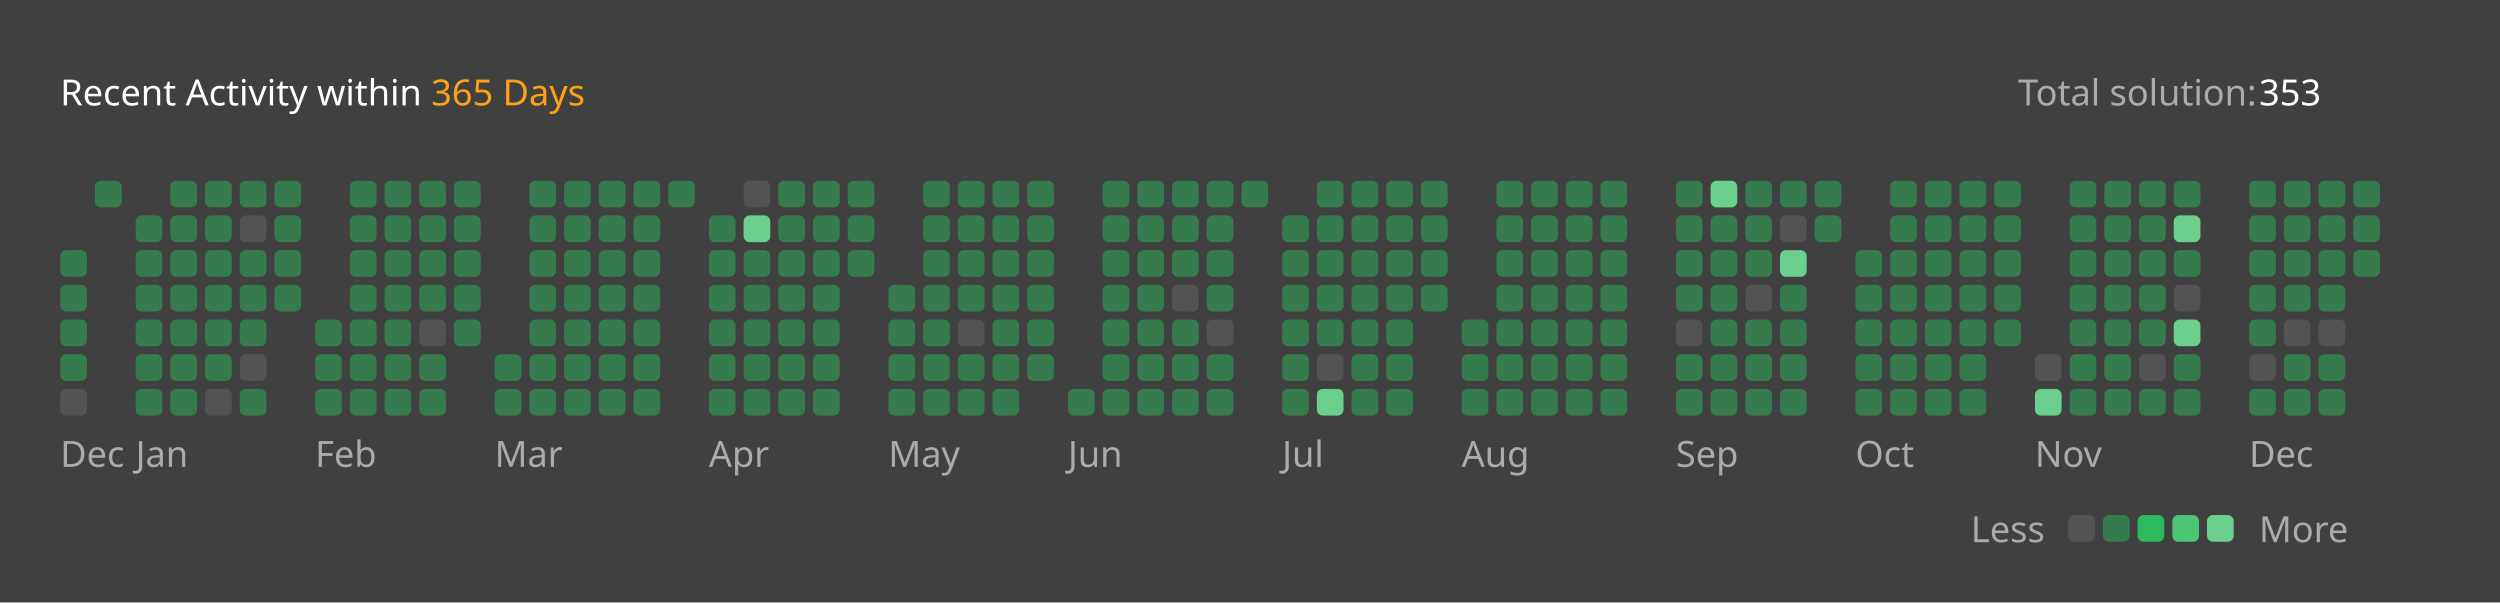
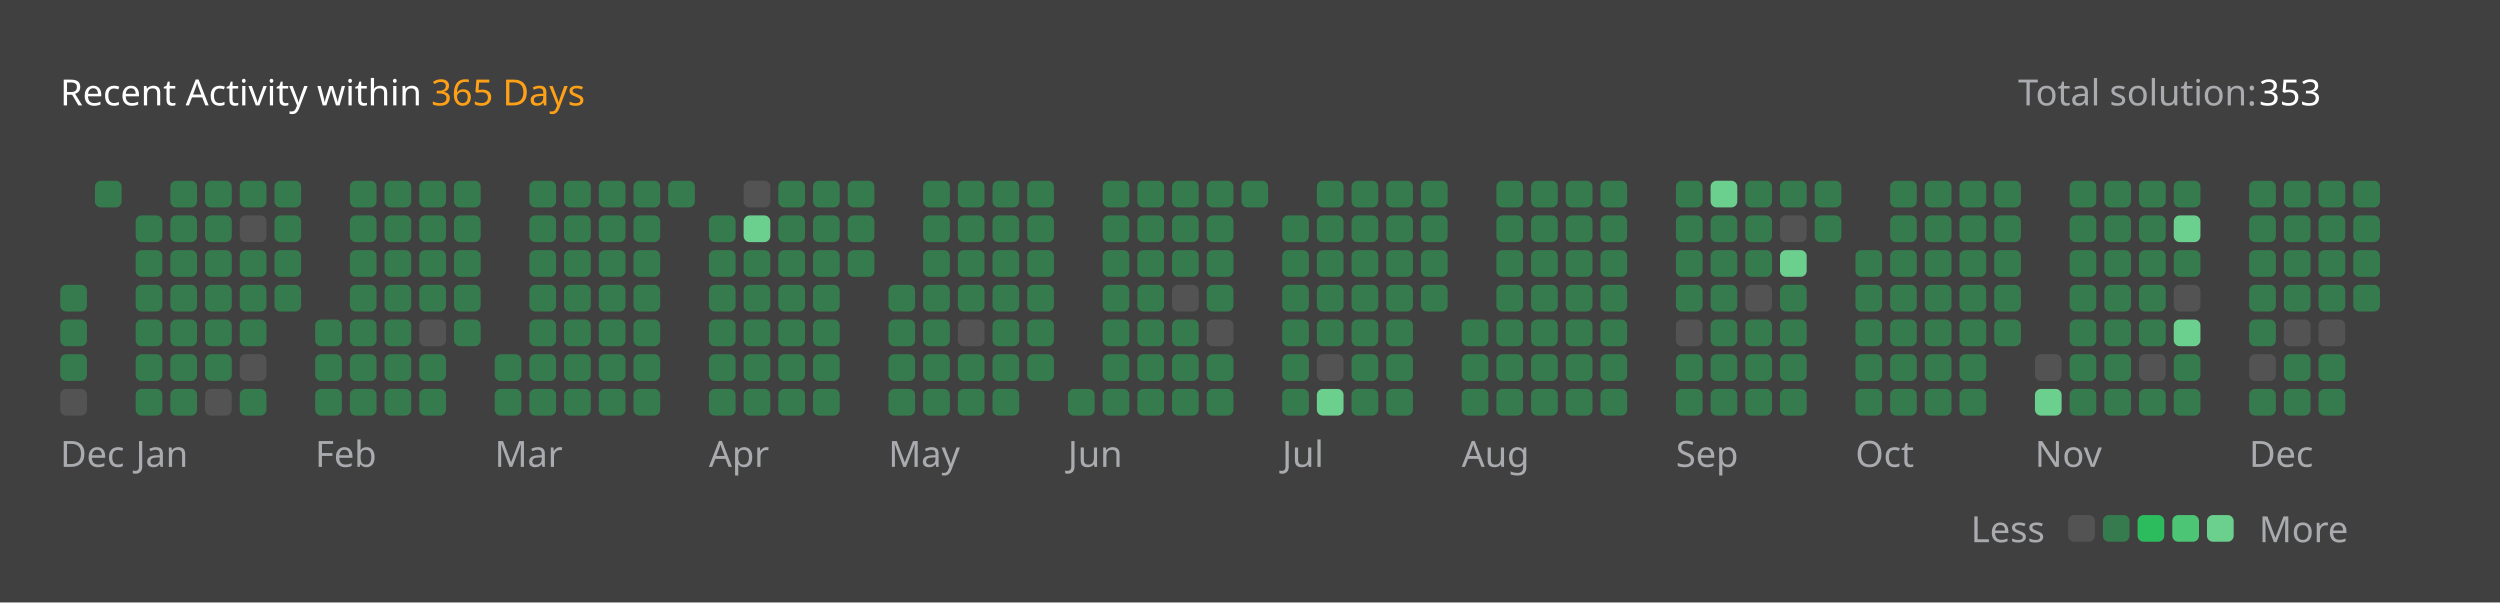
<svg xmlns="http://www.w3.org/2000/svg" version="1.1" height="200" width="830" viewBox="0 0 830 200">
  <style>*{font-family: "Segoe UI", Tahoma, Geneva, Verdana, sans-serif;}</style>
  <style>.title{font-weight: 500;font-size: 1rem;}</style>
  <style>.rotate-90{transform: rotate(-90deg);transform-origin: center;transform-box: fill-box;}</style>
  <style>.state{font-size: .75rem;}</style>
  <style>.light{color: #ffffff;fill: #ffffff;}</style>
  <style>.light-gray{color: #eff2f699;fill: #eff2f699;}</style>
  <style>.dark-gray{color: #ebebf54d;fill: #ebebf54d;}</style>
  <style>.gray{color: #747474;fill: #747474;}</style>
  <style>.orange{color: #ffa116;fill: #ffa116;}</style>
  <style>.background{color: #404040;fill: #404040;}</style>
  <style>.level-1-block{fill: #ffffff1a;}</style>
  <style>.level-2-block{fill: #2cb55d80;}</style>
  <style>.level-3-block{fill: #2cbb5dff;}</style>
  <style>.level-4-block{fill: #4cc575ff;}</style>
  <style>.level-5-block{fill: #6bcf8eff;}</style>
  <rect fill="#404040" x="0" y="0" width="830" height="200" rx="0.5rem" />
  <g text-anchor="start" text-decoration="1" class="title">
    <text x="20" y="35">
      <tspan class="light">Recent Activity within</tspan>
      <tspan class="orange">365 Days</tspan>
    </text>
  </g>
  <g class="state">
    <text x="670" y="35" class="light-gray"> Total solution: </text>
    <text x="750" y="35" class="light"> 353 </text>
    <text x="678.88" y="180" class="light-gray" text-anchor="end">Less</text>
    <rect x="686.64" y="171" width="8.86" height="8.86" rx="2" ry="2" class="level-1-block" />
    <rect x="698.16" y="171" width="8.86" height="8.86" rx="2" ry="2" class="level-2-block" />
    <rect x="709.68" y="171" width="8.86" height="8.86" rx="2" ry="2" class="level-3-block" />
    <rect x="721.2" y="171" width="8.86" height="8.86" rx="2" ry="2" class="level-4-block" />
    <rect x="732.72" y="171" width="8.86" height="8.86" rx="2" ry="2" class="level-5-block" />
    <text x="750" y="180" class="light-gray">More</text>
  </g>
  <g x="20" y="60">
    <g x="20" y="60">
      <g x="20.0" y="60">
-         <rect x="20.0" y="83.04" width="8.86" height="8.86" rx="2" ry="2" class="level-2-block" />
        <rect x="20.0" y="94.56" width="8.86" height="8.86" rx="2" ry="2" class="level-2-block" />
        <rect x="20.0" y="106.08" width="8.86" height="8.86" rx="2" ry="2" class="level-2-block" />
        <rect x="20.0" y="117.6" width="8.86" height="8.86" rx="2" ry="2" class="level-2-block" />
        <rect x="20.0" y="129.12" width="8.86" height="8.86" rx="2" ry="2" class="level-1-block" />
      </g>
      <g x="31.52" y="60">
        <rect x="31.52" y="60.0" width="8.86" height="8.86" rx="2" ry="2" class="level-2-block" />
      </g>
      <text x="20.0" y="155" class="light-gray state">Dec</text>
    </g>
  </g>
  <g x="45.04" y="60">
    <g x="45.04" y="60">
      <g x="45.04" y="60">
        <rect x="45.04" y="71.52" width="8.86" height="8.86" rx="2" ry="2" class="level-2-block" />
        <rect x="45.04" y="83.04" width="8.86" height="8.86" rx="2" ry="2" class="level-2-block" />
        <rect x="45.04" y="94.56" width="8.86" height="8.86" rx="2" ry="2" class="level-2-block" />
        <rect x="45.04" y="106.08" width="8.86" height="8.86" rx="2" ry="2" class="level-2-block" />
        <rect x="45.04" y="117.6" width="8.86" height="8.86" rx="2" ry="2" class="level-2-block" />
        <rect x="45.04" y="129.12" width="8.86" height="8.86" rx="2" ry="2" class="level-2-block" />
      </g>
      <g x="56.56" y="60">
        <rect x="56.56" y="60.0" width="8.86" height="8.86" rx="2" ry="2" class="level-2-block" />
        <rect x="56.56" y="71.52" width="8.86" height="8.86" rx="2" ry="2" class="level-2-block" />
        <rect x="56.56" y="83.04" width="8.86" height="8.86" rx="2" ry="2" class="level-2-block" />
        <rect x="56.56" y="94.56" width="8.86" height="8.86" rx="2" ry="2" class="level-2-block" />
        <rect x="56.56" y="106.08" width="8.86" height="8.86" rx="2" ry="2" class="level-2-block" />
        <rect x="56.56" y="117.6" width="8.86" height="8.86" rx="2" ry="2" class="level-2-block" />
        <rect x="56.56" y="129.12" width="8.86" height="8.86" rx="2" ry="2" class="level-2-block" />
      </g>
      <g x="68.08" y="60">
        <rect x="68.08" y="60.0" width="8.86" height="8.86" rx="2" ry="2" class="level-2-block" />
        <rect x="68.08" y="71.52" width="8.86" height="8.86" rx="2" ry="2" class="level-2-block" />
        <rect x="68.08" y="83.04" width="8.86" height="8.86" rx="2" ry="2" class="level-2-block" />
        <rect x="68.08" y="94.56" width="8.86" height="8.86" rx="2" ry="2" class="level-2-block" />
        <rect x="68.08" y="106.08" width="8.86" height="8.86" rx="2" ry="2" class="level-2-block" />
        <rect x="68.08" y="117.6" width="8.86" height="8.86" rx="2" ry="2" class="level-2-block" />
        <rect x="68.08" y="129.12" width="8.86" height="8.86" rx="2" ry="2" class="level-1-block" />
      </g>
      <g x="79.6" y="60">
        <rect x="79.6" y="60.0" width="8.86" height="8.86" rx="2" ry="2" class="level-2-block" />
        <rect x="79.6" y="71.52" width="8.86" height="8.86" rx="2" ry="2" class="level-1-block" />
        <rect x="79.6" y="83.04" width="8.86" height="8.86" rx="2" ry="2" class="level-2-block" />
        <rect x="79.6" y="94.56" width="8.86" height="8.86" rx="2" ry="2" class="level-2-block" />
        <rect x="79.6" y="106.08" width="8.86" height="8.86" rx="2" ry="2" class="level-2-block" />
        <rect x="79.6" y="117.6" width="8.86" height="8.86" rx="2" ry="2" class="level-1-block" />
        <rect x="79.6" y="129.12" width="8.86" height="8.86" rx="2" ry="2" class="level-2-block" />
      </g>
      <g x="91.12" y="60">
        <rect x="91.12" y="60.0" width="8.86" height="8.86" rx="2" ry="2" class="level-2-block" />
        <rect x="91.12" y="71.52" width="8.86" height="8.86" rx="2" ry="2" class="level-2-block" />
        <rect x="91.12" y="83.04" width="8.86" height="8.86" rx="2" ry="2" class="level-2-block" />
        <rect x="91.12" y="94.56" width="8.86" height="8.86" rx="2" ry="2" class="level-2-block" />
      </g>
      <text x="45.04" y="155" class="light-gray state">Jan</text>
    </g>
  </g>
  <g x="104.64" y="60">
    <g x="104.64" y="60">
      <g x="104.64" y="60">
        <rect x="104.64" y="106.08" width="8.86" height="8.86" rx="2" ry="2" class="level-2-block" />
        <rect x="104.64" y="117.6" width="8.86" height="8.86" rx="2" ry="2" class="level-2-block" />
        <rect x="104.64" y="129.12" width="8.86" height="8.86" rx="2" ry="2" class="level-2-block" />
      </g>
      <g x="116.16" y="60">
        <rect x="116.16" y="60.0" width="8.86" height="8.86" rx="2" ry="2" class="level-2-block" />
        <rect x="116.16" y="71.52" width="8.86" height="8.86" rx="2" ry="2" class="level-2-block" />
        <rect x="116.16" y="83.04" width="8.86" height="8.86" rx="2" ry="2" class="level-2-block" />
        <rect x="116.16" y="94.56" width="8.86" height="8.86" rx="2" ry="2" class="level-2-block" />
        <rect x="116.16" y="106.08" width="8.86" height="8.86" rx="2" ry="2" class="level-2-block" />
        <rect x="116.16" y="117.6" width="8.86" height="8.86" rx="2" ry="2" class="level-2-block" />
        <rect x="116.16" y="129.12" width="8.86" height="8.86" rx="2" ry="2" class="level-2-block" />
      </g>
      <g x="127.68" y="60">
        <rect x="127.68" y="60.0" width="8.86" height="8.86" rx="2" ry="2" class="level-2-block" />
        <rect x="127.68" y="71.52" width="8.86" height="8.86" rx="2" ry="2" class="level-2-block" />
        <rect x="127.68" y="83.04" width="8.86" height="8.86" rx="2" ry="2" class="level-2-block" />
        <rect x="127.68" y="94.56" width="8.86" height="8.86" rx="2" ry="2" class="level-2-block" />
        <rect x="127.68" y="106.08" width="8.86" height="8.86" rx="2" ry="2" class="level-2-block" />
        <rect x="127.68" y="117.6" width="8.86" height="8.86" rx="2" ry="2" class="level-2-block" />
        <rect x="127.68" y="129.12" width="8.86" height="8.86" rx="2" ry="2" class="level-2-block" />
      </g>
      <g x="139.2" y="60">
        <rect x="139.2" y="60.0" width="8.86" height="8.86" rx="2" ry="2" class="level-2-block" />
        <rect x="139.2" y="71.52" width="8.86" height="8.86" rx="2" ry="2" class="level-2-block" />
        <rect x="139.2" y="83.04" width="8.86" height="8.86" rx="2" ry="2" class="level-2-block" />
        <rect x="139.2" y="94.56" width="8.86" height="8.86" rx="2" ry="2" class="level-2-block" />
        <rect x="139.2" y="106.08" width="8.86" height="8.86" rx="2" ry="2" class="level-1-block" />
        <rect x="139.2" y="117.6" width="8.86" height="8.86" rx="2" ry="2" class="level-2-block" />
        <rect x="139.2" y="129.12" width="8.86" height="8.86" rx="2" ry="2" class="level-2-block" />
      </g>
      <g x="150.72" y="60">
        <rect x="150.72" y="60.0" width="8.86" height="8.86" rx="2" ry="2" class="level-2-block" />
        <rect x="150.72" y="71.52" width="8.86" height="8.86" rx="2" ry="2" class="level-2-block" />
        <rect x="150.72" y="83.04" width="8.86" height="8.86" rx="2" ry="2" class="level-2-block" />
        <rect x="150.72" y="94.56" width="8.86" height="8.86" rx="2" ry="2" class="level-2-block" />
        <rect x="150.72" y="106.08" width="8.86" height="8.86" rx="2" ry="2" class="level-2-block" />
      </g>
      <text x="104.64" y="155" class="light-gray state">Feb</text>
    </g>
  </g>
  <g x="164.24" y="60">
    <g x="164.24" y="60">
      <g x="164.24" y="60">
        <rect x="164.24" y="117.6" width="8.86" height="8.86" rx="2" ry="2" class="level-2-block" />
        <rect x="164.24" y="129.12" width="8.86" height="8.86" rx="2" ry="2" class="level-2-block" />
      </g>
      <g x="175.76" y="60">
        <rect x="175.76" y="60.0" width="8.86" height="8.86" rx="2" ry="2" class="level-2-block" />
        <rect x="175.76" y="71.52" width="8.86" height="8.86" rx="2" ry="2" class="level-2-block" />
        <rect x="175.76" y="83.04" width="8.86" height="8.86" rx="2" ry="2" class="level-2-block" />
        <rect x="175.76" y="94.56" width="8.86" height="8.86" rx="2" ry="2" class="level-2-block" />
        <rect x="175.76" y="106.08" width="8.86" height="8.86" rx="2" ry="2" class="level-2-block" />
        <rect x="175.76" y="117.6" width="8.86" height="8.86" rx="2" ry="2" class="level-2-block" />
        <rect x="175.76" y="129.12" width="8.86" height="8.86" rx="2" ry="2" class="level-2-block" />
      </g>
      <g x="187.28" y="60">
        <rect x="187.28" y="60.0" width="8.86" height="8.86" rx="2" ry="2" class="level-2-block" />
        <rect x="187.28" y="71.52" width="8.86" height="8.86" rx="2" ry="2" class="level-2-block" />
        <rect x="187.28" y="83.04" width="8.86" height="8.86" rx="2" ry="2" class="level-2-block" />
        <rect x="187.28" y="94.56" width="8.86" height="8.86" rx="2" ry="2" class="level-2-block" />
        <rect x="187.28" y="106.08" width="8.86" height="8.86" rx="2" ry="2" class="level-2-block" />
        <rect x="187.28" y="117.6" width="8.86" height="8.86" rx="2" ry="2" class="level-2-block" />
        <rect x="187.28" y="129.12" width="8.86" height="8.86" rx="2" ry="2" class="level-2-block" />
      </g>
      <g x="198.8" y="60">
        <rect x="198.8" y="60.0" width="8.86" height="8.86" rx="2" ry="2" class="level-2-block" />
        <rect x="198.8" y="71.52" width="8.86" height="8.86" rx="2" ry="2" class="level-2-block" />
        <rect x="198.8" y="83.04" width="8.86" height="8.86" rx="2" ry="2" class="level-2-block" />
        <rect x="198.8" y="94.56" width="8.86" height="8.86" rx="2" ry="2" class="level-2-block" />
        <rect x="198.8" y="106.08" width="8.86" height="8.86" rx="2" ry="2" class="level-2-block" />
        <rect x="198.8" y="117.6" width="8.86" height="8.86" rx="2" ry="2" class="level-2-block" />
        <rect x="198.8" y="129.12" width="8.86" height="8.86" rx="2" ry="2" class="level-2-block" />
      </g>
      <g x="210.32" y="60">
        <rect x="210.32" y="60.0" width="8.86" height="8.86" rx="2" ry="2" class="level-2-block" />
        <rect x="210.32" y="71.52" width="8.86" height="8.86" rx="2" ry="2" class="level-2-block" />
        <rect x="210.32" y="83.04" width="8.86" height="8.86" rx="2" ry="2" class="level-2-block" />
        <rect x="210.32" y="94.56" width="8.86" height="8.86" rx="2" ry="2" class="level-2-block" />
        <rect x="210.32" y="106.08" width="8.86" height="8.86" rx="2" ry="2" class="level-2-block" />
        <rect x="210.32" y="117.6" width="8.86" height="8.86" rx="2" ry="2" class="level-2-block" />
        <rect x="210.32" y="129.12" width="8.86" height="8.86" rx="2" ry="2" class="level-2-block" />
      </g>
      <g x="221.84" y="60">
        <rect x="221.84" y="60.0" width="8.86" height="8.86" rx="2" ry="2" class="level-2-block" />
      </g>
      <text x="164.24" y="155" class="light-gray state">Mar</text>
    </g>
  </g>
  <g x="235.36" y="60">
    <g x="235.36" y="60">
      <g x="235.36" y="60">
        <rect x="235.36" y="71.52" width="8.86" height="8.86" rx="2" ry="2" class="level-2-block" />
        <rect x="235.36" y="83.04" width="8.86" height="8.86" rx="2" ry="2" class="level-2-block" />
        <rect x="235.36" y="94.56" width="8.86" height="8.86" rx="2" ry="2" class="level-2-block" />
        <rect x="235.36" y="106.08" width="8.86" height="8.86" rx="2" ry="2" class="level-2-block" />
        <rect x="235.36" y="117.6" width="8.86" height="8.86" rx="2" ry="2" class="level-2-block" />
        <rect x="235.36" y="129.12" width="8.86" height="8.86" rx="2" ry="2" class="level-2-block" />
      </g>
      <g x="246.88" y="60">
        <rect x="246.88" y="60.0" width="8.86" height="8.86" rx="2" ry="2" class="level-1-block" />
        <rect x="246.88" y="71.52" width="8.86" height="8.86" rx="2" ry="2" class="level-5-block" />
        <rect x="246.88" y="83.04" width="8.86" height="8.86" rx="2" ry="2" class="level-2-block" />
        <rect x="246.88" y="94.56" width="8.86" height="8.86" rx="2" ry="2" class="level-2-block" />
        <rect x="246.88" y="106.08" width="8.86" height="8.86" rx="2" ry="2" class="level-2-block" />
        <rect x="246.88" y="117.6" width="8.86" height="8.86" rx="2" ry="2" class="level-2-block" />
        <rect x="246.88" y="129.12" width="8.86" height="8.86" rx="2" ry="2" class="level-2-block" />
      </g>
      <g x="258.4" y="60">
        <rect x="258.4" y="60.0" width="8.86" height="8.86" rx="2" ry="2" class="level-2-block" />
        <rect x="258.4" y="71.52" width="8.86" height="8.86" rx="2" ry="2" class="level-2-block" />
        <rect x="258.4" y="83.04" width="8.86" height="8.86" rx="2" ry="2" class="level-2-block" />
        <rect x="258.4" y="94.56" width="8.86" height="8.86" rx="2" ry="2" class="level-2-block" />
        <rect x="258.4" y="106.08" width="8.86" height="8.86" rx="2" ry="2" class="level-2-block" />
        <rect x="258.4" y="117.6" width="8.86" height="8.86" rx="2" ry="2" class="level-2-block" />
        <rect x="258.4" y="129.12" width="8.86" height="8.86" rx="2" ry="2" class="level-2-block" />
      </g>
      <g x="269.92" y="60">
        <rect x="269.92" y="60.0" width="8.86" height="8.86" rx="2" ry="2" class="level-2-block" />
        <rect x="269.92" y="71.52" width="8.86" height="8.86" rx="2" ry="2" class="level-2-block" />
        <rect x="269.92" y="83.04" width="8.86" height="8.86" rx="2" ry="2" class="level-2-block" />
        <rect x="269.92" y="94.56" width="8.86" height="8.86" rx="2" ry="2" class="level-2-block" />
        <rect x="269.92" y="106.08" width="8.86" height="8.86" rx="2" ry="2" class="level-2-block" />
        <rect x="269.92" y="117.6" width="8.86" height="8.86" rx="2" ry="2" class="level-2-block" />
        <rect x="269.92" y="129.12" width="8.86" height="8.86" rx="2" ry="2" class="level-2-block" />
      </g>
      <g x="281.44" y="60">
        <rect x="281.44" y="60.0" width="8.86" height="8.86" rx="2" ry="2" class="level-2-block" />
        <rect x="281.44" y="71.52" width="8.86" height="8.86" rx="2" ry="2" class="level-2-block" />
        <rect x="281.44" y="83.04" width="8.86" height="8.86" rx="2" ry="2" class="level-2-block" />
      </g>
      <text x="235.36" y="155" class="light-gray state">Apr</text>
    </g>
  </g>
  <g x="294.96" y="60">
    <g x="294.96" y="60">
      <g x="294.96" y="60">
        <rect x="294.96" y="94.56" width="8.86" height="8.86" rx="2" ry="2" class="level-2-block" />
        <rect x="294.96" y="106.08" width="8.86" height="8.86" rx="2" ry="2" class="level-2-block" />
        <rect x="294.96" y="117.6" width="8.86" height="8.86" rx="2" ry="2" class="level-2-block" />
        <rect x="294.96" y="129.12" width="8.86" height="8.86" rx="2" ry="2" class="level-2-block" />
      </g>
      <g x="306.48" y="60">
        <rect x="306.48" y="60.0" width="8.86" height="8.86" rx="2" ry="2" class="level-2-block" />
        <rect x="306.48" y="71.52" width="8.86" height="8.86" rx="2" ry="2" class="level-2-block" />
        <rect x="306.48" y="83.04" width="8.86" height="8.86" rx="2" ry="2" class="level-2-block" />
        <rect x="306.48" y="94.56" width="8.86" height="8.86" rx="2" ry="2" class="level-2-block" />
        <rect x="306.48" y="106.08" width="8.86" height="8.86" rx="2" ry="2" class="level-2-block" />
        <rect x="306.48" y="117.6" width="8.86" height="8.86" rx="2" ry="2" class="level-2-block" />
        <rect x="306.48" y="129.12" width="8.86" height="8.86" rx="2" ry="2" class="level-2-block" />
      </g>
      <g x="318.0" y="60">
        <rect x="318.0" y="60.0" width="8.86" height="8.86" rx="2" ry="2" class="level-2-block" />
        <rect x="318.0" y="71.52" width="8.86" height="8.86" rx="2" ry="2" class="level-2-block" />
        <rect x="318.0" y="83.04" width="8.86" height="8.86" rx="2" ry="2" class="level-2-block" />
        <rect x="318.0" y="94.56" width="8.86" height="8.86" rx="2" ry="2" class="level-2-block" />
        <rect x="318.0" y="106.08" width="8.86" height="8.86" rx="2" ry="2" class="level-1-block" />
        <rect x="318.0" y="117.6" width="8.86" height="8.86" rx="2" ry="2" class="level-2-block" />
        <rect x="318.0" y="129.12" width="8.86" height="8.86" rx="2" ry="2" class="level-2-block" />
      </g>
      <g x="329.52" y="60">
        <rect x="329.52" y="60.0" width="8.86" height="8.86" rx="2" ry="2" class="level-2-block" />
        <rect x="329.52" y="71.52" width="8.86" height="8.86" rx="2" ry="2" class="level-2-block" />
        <rect x="329.52" y="83.04" width="8.86" height="8.86" rx="2" ry="2" class="level-2-block" />
        <rect x="329.52" y="94.56" width="8.86" height="8.86" rx="2" ry="2" class="level-2-block" />
        <rect x="329.52" y="106.08" width="8.86" height="8.86" rx="2" ry="2" class="level-2-block" />
        <rect x="329.52" y="117.6" width="8.86" height="8.86" rx="2" ry="2" class="level-2-block" />
        <rect x="329.52" y="129.12" width="8.86" height="8.86" rx="2" ry="2" class="level-2-block" />
      </g>
      <g x="341.04" y="60">
        <rect x="341.04" y="60.0" width="8.86" height="8.86" rx="2" ry="2" class="level-2-block" />
        <rect x="341.04" y="71.52" width="8.86" height="8.86" rx="2" ry="2" class="level-2-block" />
        <rect x="341.04" y="83.04" width="8.86" height="8.86" rx="2" ry="2" class="level-2-block" />
        <rect x="341.04" y="94.56" width="8.86" height="8.86" rx="2" ry="2" class="level-2-block" />
        <rect x="341.04" y="106.08" width="8.86" height="8.86" rx="2" ry="2" class="level-2-block" />
        <rect x="341.04" y="117.6" width="8.86" height="8.86" rx="2" ry="2" class="level-2-block" />
      </g>
      <text x="294.96" y="155" class="light-gray state">May</text>
    </g>
  </g>
  <g x="354.56" y="60">
    <g x="354.56" y="60">
      <g x="354.56" y="60">
        <rect x="354.56" y="129.12" width="8.86" height="8.86" rx="2" ry="2" class="level-2-block" />
      </g>
      <g x="366.08" y="60">
        <rect x="366.08" y="60.0" width="8.86" height="8.86" rx="2" ry="2" class="level-2-block" />
        <rect x="366.08" y="71.52" width="8.86" height="8.86" rx="2" ry="2" class="level-2-block" />
        <rect x="366.08" y="83.04" width="8.86" height="8.86" rx="2" ry="2" class="level-2-block" />
        <rect x="366.08" y="94.56" width="8.86" height="8.86" rx="2" ry="2" class="level-2-block" />
        <rect x="366.08" y="106.08" width="8.86" height="8.86" rx="2" ry="2" class="level-2-block" />
        <rect x="366.08" y="117.6" width="8.86" height="8.86" rx="2" ry="2" class="level-2-block" />
        <rect x="366.08" y="129.12" width="8.86" height="8.86" rx="2" ry="2" class="level-2-block" />
      </g>
      <g x="377.6" y="60">
        <rect x="377.6" y="60.0" width="8.86" height="8.86" rx="2" ry="2" class="level-2-block" />
        <rect x="377.6" y="71.52" width="8.86" height="8.86" rx="2" ry="2" class="level-2-block" />
        <rect x="377.6" y="83.04" width="8.86" height="8.86" rx="2" ry="2" class="level-2-block" />
        <rect x="377.6" y="94.56" width="8.86" height="8.86" rx="2" ry="2" class="level-2-block" />
        <rect x="377.6" y="106.08" width="8.86" height="8.86" rx="2" ry="2" class="level-2-block" />
        <rect x="377.6" y="117.6" width="8.86" height="8.86" rx="2" ry="2" class="level-2-block" />
        <rect x="377.6" y="129.12" width="8.86" height="8.86" rx="2" ry="2" class="level-2-block" />
      </g>
      <g x="389.12" y="60">
        <rect x="389.12" y="60.0" width="8.86" height="8.86" rx="2" ry="2" class="level-2-block" />
        <rect x="389.12" y="71.52" width="8.86" height="8.86" rx="2" ry="2" class="level-2-block" />
        <rect x="389.12" y="83.04" width="8.86" height="8.86" rx="2" ry="2" class="level-2-block" />
        <rect x="389.12" y="94.56" width="8.86" height="8.86" rx="2" ry="2" class="level-1-block" />
        <rect x="389.12" y="106.08" width="8.86" height="8.86" rx="2" ry="2" class="level-2-block" />
        <rect x="389.12" y="117.6" width="8.86" height="8.86" rx="2" ry="2" class="level-2-block" />
        <rect x="389.12" y="129.12" width="8.86" height="8.86" rx="2" ry="2" class="level-2-block" />
      </g>
      <g x="400.64" y="60">
        <rect x="400.64" y="60.0" width="8.86" height="8.86" rx="2" ry="2" class="level-2-block" />
        <rect x="400.64" y="71.52" width="8.86" height="8.86" rx="2" ry="2" class="level-2-block" />
        <rect x="400.64" y="83.04" width="8.86" height="8.86" rx="2" ry="2" class="level-2-block" />
        <rect x="400.64" y="94.56" width="8.86" height="8.86" rx="2" ry="2" class="level-2-block" />
        <rect x="400.64" y="106.08" width="8.86" height="8.86" rx="2" ry="2" class="level-1-block" />
        <rect x="400.64" y="117.6" width="8.86" height="8.86" rx="2" ry="2" class="level-2-block" />
        <rect x="400.64" y="129.12" width="8.86" height="8.86" rx="2" ry="2" class="level-2-block" />
      </g>
      <g x="412.16" y="60">
        <rect x="412.16" y="60.0" width="8.86" height="8.86" rx="2" ry="2" class="level-2-block" />
      </g>
      <text x="354.56" y="155" class="light-gray state">Jun</text>
    </g>
  </g>
  <g x="425.68" y="60">
    <g x="425.68" y="60">
      <g x="425.68" y="60">
        <rect x="425.68" y="71.52" width="8.86" height="8.86" rx="2" ry="2" class="level-2-block" />
        <rect x="425.68" y="83.04" width="8.86" height="8.86" rx="2" ry="2" class="level-2-block" />
        <rect x="425.68" y="94.56" width="8.86" height="8.86" rx="2" ry="2" class="level-2-block" />
        <rect x="425.68" y="106.08" width="8.86" height="8.86" rx="2" ry="2" class="level-2-block" />
        <rect x="425.68" y="117.6" width="8.86" height="8.86" rx="2" ry="2" class="level-2-block" />
        <rect x="425.68" y="129.12" width="8.86" height="8.86" rx="2" ry="2" class="level-2-block" />
      </g>
      <g x="437.2" y="60">
        <rect x="437.2" y="60.0" width="8.86" height="8.86" rx="2" ry="2" class="level-2-block" />
        <rect x="437.2" y="71.52" width="8.86" height="8.86" rx="2" ry="2" class="level-2-block" />
        <rect x="437.2" y="83.04" width="8.86" height="8.86" rx="2" ry="2" class="level-2-block" />
        <rect x="437.2" y="94.56" width="8.86" height="8.86" rx="2" ry="2" class="level-2-block" />
        <rect x="437.2" y="106.08" width="8.86" height="8.86" rx="2" ry="2" class="level-2-block" />
        <rect x="437.2" y="117.6" width="8.86" height="8.86" rx="2" ry="2" class="level-1-block" />
        <rect x="437.2" y="129.12" width="8.86" height="8.86" rx="2" ry="2" class="level-5-block" />
      </g>
      <g x="448.72" y="60">
        <rect x="448.72" y="60.0" width="8.86" height="8.86" rx="2" ry="2" class="level-2-block" />
        <rect x="448.72" y="71.52" width="8.86" height="8.86" rx="2" ry="2" class="level-2-block" />
        <rect x="448.72" y="83.04" width="8.86" height="8.86" rx="2" ry="2" class="level-2-block" />
        <rect x="448.72" y="94.56" width="8.86" height="8.86" rx="2" ry="2" class="level-2-block" />
        <rect x="448.72" y="106.08" width="8.86" height="8.86" rx="2" ry="2" class="level-2-block" />
        <rect x="448.72" y="117.6" width="8.86" height="8.86" rx="2" ry="2" class="level-2-block" />
        <rect x="448.72" y="129.12" width="8.86" height="8.86" rx="2" ry="2" class="level-2-block" />
      </g>
      <g x="460.24" y="60">
        <rect x="460.24" y="60.0" width="8.86" height="8.86" rx="2" ry="2" class="level-2-block" />
        <rect x="460.24" y="71.52" width="8.86" height="8.86" rx="2" ry="2" class="level-2-block" />
        <rect x="460.24" y="83.04" width="8.86" height="8.86" rx="2" ry="2" class="level-2-block" />
        <rect x="460.24" y="94.56" width="8.86" height="8.86" rx="2" ry="2" class="level-2-block" />
        <rect x="460.24" y="106.08" width="8.86" height="8.86" rx="2" ry="2" class="level-2-block" />
        <rect x="460.24" y="117.6" width="8.86" height="8.86" rx="2" ry="2" class="level-2-block" />
        <rect x="460.24" y="129.12" width="8.86" height="8.86" rx="2" ry="2" class="level-2-block" />
      </g>
      <g x="471.76" y="60">
        <rect x="471.76" y="60.0" width="8.86" height="8.86" rx="2" ry="2" class="level-2-block" />
        <rect x="471.76" y="71.52" width="8.86" height="8.86" rx="2" ry="2" class="level-2-block" />
        <rect x="471.76" y="83.04" width="8.86" height="8.86" rx="2" ry="2" class="level-2-block" />
        <rect x="471.76" y="94.56" width="8.86" height="8.86" rx="2" ry="2" class="level-2-block" />
      </g>
      <text x="425.68" y="155" class="light-gray state">Jul</text>
    </g>
  </g>
  <g x="485.28" y="60">
    <g x="485.28" y="60">
      <g x="485.28" y="60">
        <rect x="485.28" y="106.08" width="8.86" height="8.86" rx="2" ry="2" class="level-2-block" />
        <rect x="485.28" y="117.6" width="8.86" height="8.86" rx="2" ry="2" class="level-2-block" />
        <rect x="485.28" y="129.12" width="8.86" height="8.86" rx="2" ry="2" class="level-2-block" />
      </g>
      <g x="496.8" y="60">
        <rect x="496.8" y="60.0" width="8.86" height="8.86" rx="2" ry="2" class="level-2-block" />
        <rect x="496.8" y="71.52" width="8.86" height="8.86" rx="2" ry="2" class="level-2-block" />
        <rect x="496.8" y="83.04" width="8.86" height="8.86" rx="2" ry="2" class="level-2-block" />
        <rect x="496.8" y="94.56" width="8.86" height="8.86" rx="2" ry="2" class="level-2-block" />
        <rect x="496.8" y="106.08" width="8.86" height="8.86" rx="2" ry="2" class="level-2-block" />
        <rect x="496.8" y="117.6" width="8.86" height="8.86" rx="2" ry="2" class="level-2-block" />
        <rect x="496.8" y="129.12" width="8.86" height="8.86" rx="2" ry="2" class="level-2-block" />
      </g>
      <g x="508.32" y="60">
        <rect x="508.32" y="60.0" width="8.86" height="8.86" rx="2" ry="2" class="level-2-block" />
        <rect x="508.32" y="71.52" width="8.86" height="8.86" rx="2" ry="2" class="level-2-block" />
        <rect x="508.32" y="83.04" width="8.86" height="8.86" rx="2" ry="2" class="level-2-block" />
        <rect x="508.32" y="94.56" width="8.86" height="8.86" rx="2" ry="2" class="level-2-block" />
        <rect x="508.32" y="106.08" width="8.86" height="8.86" rx="2" ry="2" class="level-2-block" />
        <rect x="508.32" y="117.6" width="8.86" height="8.86" rx="2" ry="2" class="level-2-block" />
        <rect x="508.32" y="129.12" width="8.86" height="8.86" rx="2" ry="2" class="level-2-block" />
      </g>
      <g x="519.84" y="60">
        <rect x="519.84" y="60.0" width="8.86" height="8.86" rx="2" ry="2" class="level-2-block" />
        <rect x="519.84" y="71.52" width="8.86" height="8.86" rx="2" ry="2" class="level-2-block" />
        <rect x="519.84" y="83.04" width="8.86" height="8.86" rx="2" ry="2" class="level-2-block" />
        <rect x="519.84" y="94.56" width="8.86" height="8.86" rx="2" ry="2" class="level-2-block" />
        <rect x="519.84" y="106.08" width="8.86" height="8.86" rx="2" ry="2" class="level-2-block" />
        <rect x="519.84" y="117.6" width="8.86" height="8.86" rx="2" ry="2" class="level-2-block" />
        <rect x="519.84" y="129.12" width="8.86" height="8.86" rx="2" ry="2" class="level-2-block" />
      </g>
      <g x="531.36" y="60">
        <rect x="531.36" y="60.0" width="8.86" height="8.86" rx="2" ry="2" class="level-2-block" />
        <rect x="531.36" y="71.52" width="8.86" height="8.86" rx="2" ry="2" class="level-2-block" />
        <rect x="531.36" y="83.04" width="8.86" height="8.86" rx="2" ry="2" class="level-2-block" />
        <rect x="531.36" y="94.56" width="8.86" height="8.86" rx="2" ry="2" class="level-2-block" />
        <rect x="531.36" y="106.08" width="8.86" height="8.86" rx="2" ry="2" class="level-2-block" />
        <rect x="531.36" y="117.6" width="8.86" height="8.86" rx="2" ry="2" class="level-2-block" />
        <rect x="531.36" y="129.12" width="8.86" height="8.86" rx="2" ry="2" class="level-2-block" />
      </g>
      <text x="485.28" y="155" class="light-gray state">Aug</text>
    </g>
  </g>
  <g x="556.4" y="60">
    <g x="556.4" y="60">
      <g x="556.4" y="60">
        <rect x="556.4" y="60.0" width="8.86" height="8.86" rx="2" ry="2" class="level-2-block" />
        <rect x="556.4" y="71.52" width="8.86" height="8.86" rx="2" ry="2" class="level-2-block" />
        <rect x="556.4" y="83.04" width="8.86" height="8.86" rx="2" ry="2" class="level-2-block" />
        <rect x="556.4" y="94.56" width="8.86" height="8.86" rx="2" ry="2" class="level-2-block" />
        <rect x="556.4" y="106.08" width="8.86" height="8.86" rx="2" ry="2" class="level-1-block" />
        <rect x="556.4" y="117.6" width="8.86" height="8.86" rx="2" ry="2" class="level-2-block" />
        <rect x="556.4" y="129.12" width="8.86" height="8.86" rx="2" ry="2" class="level-2-block" />
      </g>
      <g x="567.92" y="60">
        <rect x="567.92" y="60.0" width="8.86" height="8.86" rx="2" ry="2" class="level-5-block" />
        <rect x="567.92" y="71.52" width="8.86" height="8.86" rx="2" ry="2" class="level-2-block" />
        <rect x="567.92" y="83.04" width="8.86" height="8.86" rx="2" ry="2" class="level-2-block" />
        <rect x="567.92" y="94.56" width="8.86" height="8.86" rx="2" ry="2" class="level-2-block" />
        <rect x="567.92" y="106.08" width="8.86" height="8.86" rx="2" ry="2" class="level-2-block" />
        <rect x="567.92" y="117.6" width="8.86" height="8.86" rx="2" ry="2" class="level-2-block" />
        <rect x="567.92" y="129.12" width="8.86" height="8.86" rx="2" ry="2" class="level-2-block" />
      </g>
      <g x="579.44" y="60">
        <rect x="579.44" y="60.0" width="8.86" height="8.86" rx="2" ry="2" class="level-2-block" />
        <rect x="579.44" y="71.52" width="8.86" height="8.86" rx="2" ry="2" class="level-2-block" />
        <rect x="579.44" y="83.04" width="8.86" height="8.86" rx="2" ry="2" class="level-2-block" />
        <rect x="579.44" y="94.56" width="8.86" height="8.86" rx="2" ry="2" class="level-1-block" />
        <rect x="579.44" y="106.08" width="8.86" height="8.86" rx="2" ry="2" class="level-2-block" />
        <rect x="579.44" y="117.6" width="8.86" height="8.86" rx="2" ry="2" class="level-2-block" />
        <rect x="579.44" y="129.12" width="8.86" height="8.86" rx="2" ry="2" class="level-2-block" />
      </g>
      <g x="590.96" y="60">
        <rect x="590.96" y="60.0" width="8.86" height="8.86" rx="2" ry="2" class="level-2-block" />
        <rect x="590.96" y="71.52" width="8.86" height="8.86" rx="2" ry="2" class="level-1-block" />
        <rect x="590.96" y="83.04" width="8.86" height="8.86" rx="2" ry="2" class="level-5-block" />
        <rect x="590.96" y="94.56" width="8.86" height="8.86" rx="2" ry="2" class="level-2-block" />
        <rect x="590.96" y="106.08" width="8.86" height="8.86" rx="2" ry="2" class="level-2-block" />
        <rect x="590.96" y="117.6" width="8.86" height="8.86" rx="2" ry="2" class="level-2-block" />
        <rect x="590.96" y="129.12" width="8.86" height="8.86" rx="2" ry="2" class="level-2-block" />
      </g>
      <g x="602.48" y="60">
        <rect x="602.48" y="60.0" width="8.86" height="8.86" rx="2" ry="2" class="level-2-block" />
        <rect x="602.48" y="71.52" width="8.86" height="8.86" rx="2" ry="2" class="level-2-block" />
      </g>
      <text x="556.4" y="155" class="light-gray state">Sep</text>
    </g>
  </g>
  <g x="616.0" y="60">
    <g x="616.0" y="60">
      <g x="616.0" y="60">
        <rect x="616.0" y="83.04" width="8.86" height="8.86" rx="2" ry="2" class="level-2-block" />
        <rect x="616.0" y="94.56" width="8.86" height="8.86" rx="2" ry="2" class="level-2-block" />
        <rect x="616.0" y="106.08" width="8.86" height="8.86" rx="2" ry="2" class="level-2-block" />
        <rect x="616.0" y="117.6" width="8.86" height="8.86" rx="2" ry="2" class="level-2-block" />
        <rect x="616.0" y="129.12" width="8.86" height="8.86" rx="2" ry="2" class="level-2-block" />
      </g>
      <g x="627.52" y="60">
        <rect x="627.52" y="60.0" width="8.86" height="8.86" rx="2" ry="2" class="level-2-block" />
        <rect x="627.52" y="71.52" width="8.86" height="8.86" rx="2" ry="2" class="level-2-block" />
        <rect x="627.52" y="83.04" width="8.86" height="8.86" rx="2" ry="2" class="level-2-block" />
        <rect x="627.52" y="94.56" width="8.86" height="8.86" rx="2" ry="2" class="level-2-block" />
        <rect x="627.52" y="106.08" width="8.86" height="8.86" rx="2" ry="2" class="level-2-block" />
        <rect x="627.52" y="117.6" width="8.86" height="8.86" rx="2" ry="2" class="level-2-block" />
        <rect x="627.52" y="129.12" width="8.86" height="8.86" rx="2" ry="2" class="level-2-block" />
      </g>
      <g x="639.04" y="60">
        <rect x="639.04" y="60.0" width="8.86" height="8.86" rx="2" ry="2" class="level-2-block" />
        <rect x="639.04" y="71.52" width="8.86" height="8.86" rx="2" ry="2" class="level-2-block" />
        <rect x="639.04" y="83.04" width="8.86" height="8.86" rx="2" ry="2" class="level-2-block" />
        <rect x="639.04" y="94.56" width="8.86" height="8.86" rx="2" ry="2" class="level-2-block" />
        <rect x="639.04" y="106.08" width="8.86" height="8.86" rx="2" ry="2" class="level-2-block" />
        <rect x="639.04" y="117.6" width="8.86" height="8.86" rx="2" ry="2" class="level-2-block" />
        <rect x="639.04" y="129.12" width="8.86" height="8.86" rx="2" ry="2" class="level-2-block" />
      </g>
      <g x="650.56" y="60">
        <rect x="650.56" y="60.0" width="8.86" height="8.86" rx="2" ry="2" class="level-2-block" />
        <rect x="650.56" y="71.52" width="8.86" height="8.86" rx="2" ry="2" class="level-2-block" />
        <rect x="650.56" y="83.04" width="8.86" height="8.86" rx="2" ry="2" class="level-2-block" />
        <rect x="650.56" y="94.56" width="8.86" height="8.86" rx="2" ry="2" class="level-2-block" />
        <rect x="650.56" y="106.08" width="8.86" height="8.86" rx="2" ry="2" class="level-2-block" />
        <rect x="650.56" y="117.6" width="8.86" height="8.86" rx="2" ry="2" class="level-2-block" />
        <rect x="650.56" y="129.12" width="8.86" height="8.86" rx="2" ry="2" class="level-2-block" />
      </g>
      <g x="662.08" y="60">
        <rect x="662.08" y="60.0" width="8.86" height="8.86" rx="2" ry="2" class="level-2-block" />
        <rect x="662.08" y="71.52" width="8.86" height="8.86" rx="2" ry="2" class="level-2-block" />
        <rect x="662.08" y="83.04" width="8.86" height="8.86" rx="2" ry="2" class="level-2-block" />
        <rect x="662.08" y="94.56" width="8.86" height="8.86" rx="2" ry="2" class="level-2-block" />
        <rect x="662.08" y="106.08" width="8.86" height="8.86" rx="2" ry="2" class="level-2-block" />
      </g>
      <text x="616.0" y="155" class="light-gray state">Oct</text>
    </g>
  </g>
  <g x="675.6" y="60">
    <g x="675.6" y="60">
      <g x="675.6" y="60">
        <rect x="675.6" y="117.6" width="8.86" height="8.86" rx="2" ry="2" class="level-1-block" />
        <rect x="675.6" y="129.12" width="8.86" height="8.86" rx="2" ry="2" class="level-5-block" />
      </g>
      <g x="687.12" y="60">
        <rect x="687.12" y="60.0" width="8.86" height="8.86" rx="2" ry="2" class="level-2-block" />
        <rect x="687.12" y="71.52" width="8.86" height="8.86" rx="2" ry="2" class="level-2-block" />
        <rect x="687.12" y="83.04" width="8.86" height="8.86" rx="2" ry="2" class="level-2-block" />
        <rect x="687.12" y="94.56" width="8.86" height="8.86" rx="2" ry="2" class="level-2-block" />
        <rect x="687.12" y="106.08" width="8.86" height="8.86" rx="2" ry="2" class="level-2-block" />
        <rect x="687.12" y="117.6" width="8.86" height="8.86" rx="2" ry="2" class="level-2-block" />
        <rect x="687.12" y="129.12" width="8.86" height="8.86" rx="2" ry="2" class="level-2-block" />
      </g>
      <g x="698.64" y="60">
        <rect x="698.64" y="60.0" width="8.86" height="8.86" rx="2" ry="2" class="level-2-block" />
        <rect x="698.64" y="71.52" width="8.86" height="8.86" rx="2" ry="2" class="level-2-block" />
        <rect x="698.64" y="83.04" width="8.86" height="8.86" rx="2" ry="2" class="level-2-block" />
        <rect x="698.64" y="94.56" width="8.86" height="8.86" rx="2" ry="2" class="level-2-block" />
        <rect x="698.64" y="106.08" width="8.86" height="8.86" rx="2" ry="2" class="level-2-block" />
        <rect x="698.64" y="117.6" width="8.86" height="8.86" rx="2" ry="2" class="level-2-block" />
        <rect x="698.64" y="129.12" width="8.86" height="8.86" rx="2" ry="2" class="level-2-block" />
      </g>
      <g x="710.16" y="60">
        <rect x="710.16" y="60.0" width="8.86" height="8.86" rx="2" ry="2" class="level-2-block" />
        <rect x="710.16" y="71.52" width="8.86" height="8.86" rx="2" ry="2" class="level-2-block" />
        <rect x="710.16" y="83.04" width="8.86" height="8.86" rx="2" ry="2" class="level-2-block" />
        <rect x="710.16" y="94.56" width="8.86" height="8.86" rx="2" ry="2" class="level-2-block" />
        <rect x="710.16" y="106.08" width="8.86" height="8.86" rx="2" ry="2" class="level-2-block" />
        <rect x="710.16" y="117.6" width="8.86" height="8.86" rx="2" ry="2" class="level-1-block" />
        <rect x="710.16" y="129.12" width="8.86" height="8.86" rx="2" ry="2" class="level-2-block" />
      </g>
      <g x="721.68" y="60">
        <rect x="721.68" y="60.0" width="8.86" height="8.86" rx="2" ry="2" class="level-2-block" />
        <rect x="721.68" y="71.52" width="8.86" height="8.86" rx="2" ry="2" class="level-5-block" />
        <rect x="721.68" y="83.04" width="8.86" height="8.86" rx="2" ry="2" class="level-2-block" />
        <rect x="721.68" y="94.56" width="8.86" height="8.86" rx="2" ry="2" class="level-1-block" />
        <rect x="721.68" y="106.08" width="8.86" height="8.86" rx="2" ry="2" class="level-5-block" />
        <rect x="721.68" y="117.6" width="8.86" height="8.86" rx="2" ry="2" class="level-2-block" />
        <rect x="721.68" y="129.12" width="8.86" height="8.86" rx="2" ry="2" class="level-2-block" />
      </g>
      <text x="675.6" y="155" class="light-gray state">Nov</text>
    </g>
  </g>
  <g x="746.72" y="60">
    <g x="746.72" y="60">
      <g x="746.72" y="60">
        <rect x="746.72" y="60.0" width="8.86" height="8.86" rx="2" ry="2" class="level-2-block" />
        <rect x="746.72" y="71.52" width="8.86" height="8.86" rx="2" ry="2" class="level-2-block" />
        <rect x="746.72" y="83.04" width="8.86" height="8.86" rx="2" ry="2" class="level-2-block" />
        <rect x="746.72" y="94.56" width="8.86" height="8.86" rx="2" ry="2" class="level-2-block" />
        <rect x="746.72" y="106.08" width="8.86" height="8.86" rx="2" ry="2" class="level-2-block" />
        <rect x="746.72" y="117.6" width="8.86" height="8.86" rx="2" ry="2" class="level-1-block" />
        <rect x="746.72" y="129.12" width="8.86" height="8.86" rx="2" ry="2" class="level-2-block" />
      </g>
      <g x="758.24" y="60">
        <rect x="758.24" y="60.0" width="8.86" height="8.86" rx="2" ry="2" class="level-2-block" />
        <rect x="758.24" y="71.52" width="8.86" height="8.86" rx="2" ry="2" class="level-2-block" />
        <rect x="758.24" y="83.04" width="8.86" height="8.86" rx="2" ry="2" class="level-2-block" />
        <rect x="758.24" y="94.56" width="8.86" height="8.86" rx="2" ry="2" class="level-2-block" />
        <rect x="758.24" y="106.08" width="8.86" height="8.86" rx="2" ry="2" class="level-1-block" />
        <rect x="758.24" y="117.6" width="8.86" height="8.86" rx="2" ry="2" class="level-2-block" />
        <rect x="758.24" y="129.12" width="8.86" height="8.86" rx="2" ry="2" class="level-2-block" />
      </g>
      <g x="769.76" y="60">
        <rect x="769.76" y="60.0" width="8.86" height="8.86" rx="2" ry="2" class="level-2-block" />
        <rect x="769.76" y="71.52" width="8.86" height="8.86" rx="2" ry="2" class="level-2-block" />
        <rect x="769.76" y="83.04" width="8.86" height="8.86" rx="2" ry="2" class="level-2-block" />
        <rect x="769.76" y="94.56" width="8.86" height="8.86" rx="2" ry="2" class="level-2-block" />
        <rect x="769.76" y="106.08" width="8.86" height="8.86" rx="2" ry="2" class="level-1-block" />
        <rect x="769.76" y="117.6" width="8.86" height="8.86" rx="2" ry="2" class="level-2-block" />
        <rect x="769.76" y="129.12" width="8.86" height="8.86" rx="2" ry="2" class="level-2-block" />
      </g>
      <g x="781.28" y="60">
        <rect x="781.28" y="60.0" width="8.86" height="8.86" rx="2" ry="2" class="level-2-block" />
        <rect x="781.28" y="71.52" width="8.86" height="8.86" rx="2" ry="2" class="level-2-block" />
        <rect x="781.28" y="83.04" width="8.86" height="8.86" rx="2" ry="2" class="level-2-block" />
+         <rect x="781.28" y="94.56" width="8.86" height="8.86" rx="2" ry="2" class="level-2-block" />
      </g>
      <text x="746.72" y="155" class="light-gray state">Dec</text>
    </g>
  </g>
</svg>
